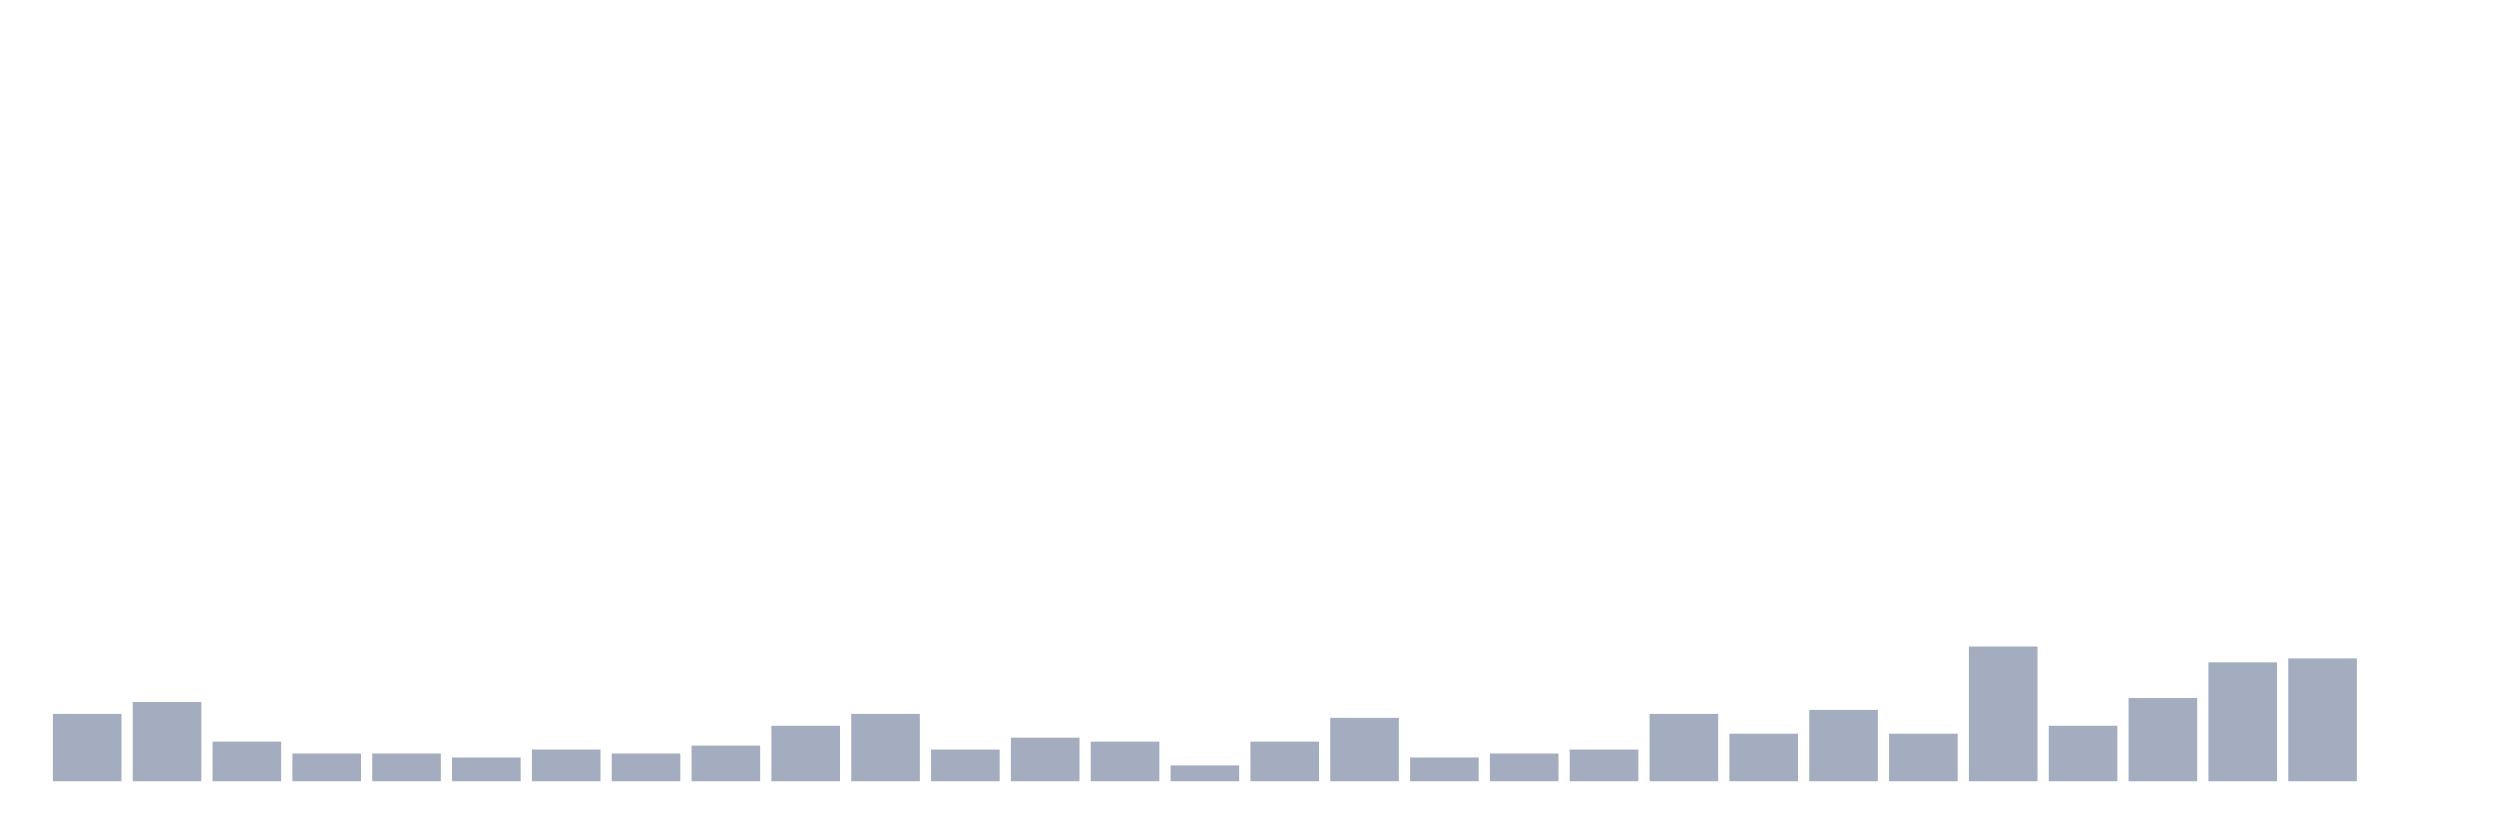
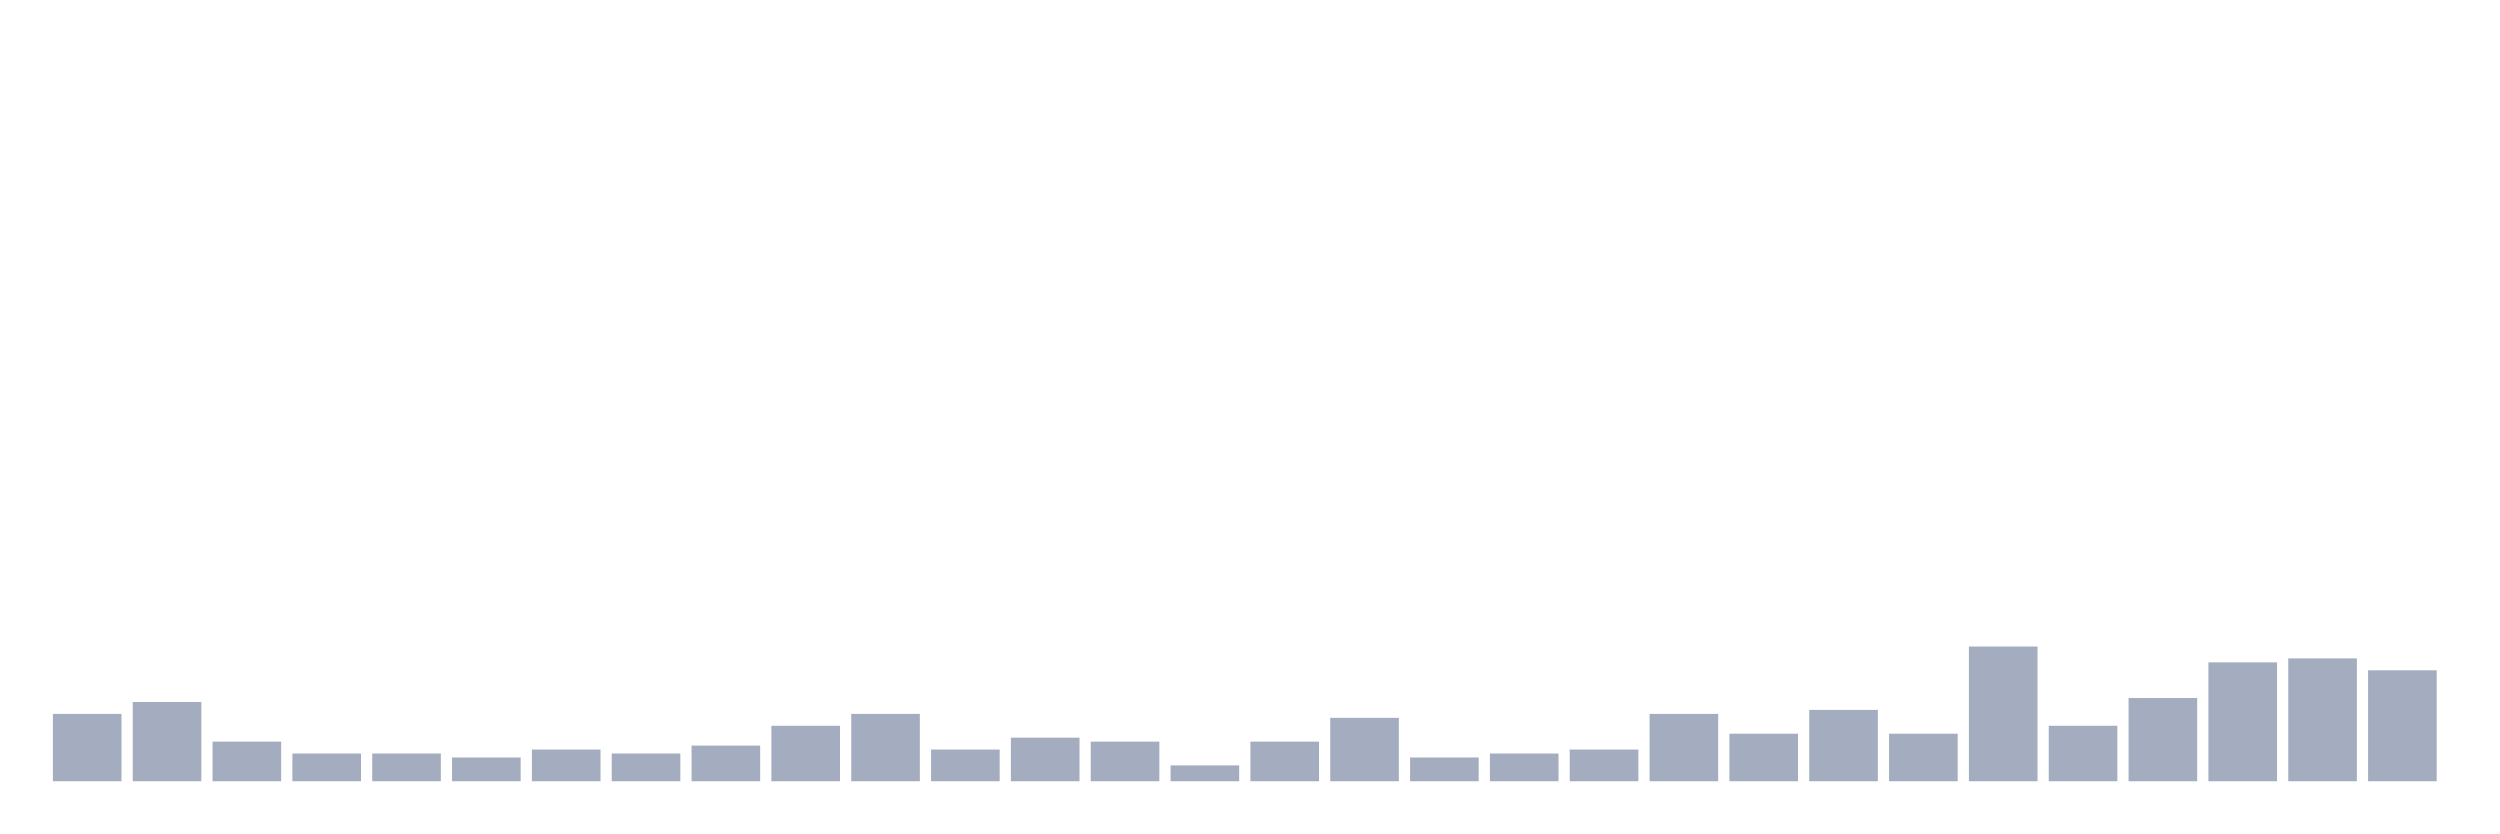
<svg xmlns="http://www.w3.org/2000/svg" viewBox="0 0 480 160">
  <g transform="translate(10,10)">
    <rect class="bar" x="0.153" width="13.175" y="127.065" height="12.935" fill="rgb(164,173,192)" />
    <rect class="bar" x="15.482" width="13.175" y="124.783" height="15.217" fill="rgb(164,173,192)" />
    <rect class="bar" x="30.81" width="13.175" y="132.391" height="7.609" fill="rgb(164,173,192)" />
    <rect class="bar" x="46.138" width="13.175" y="134.674" height="5.326" fill="rgb(164,173,192)" />
    <rect class="bar" x="61.466" width="13.175" y="134.674" height="5.326" fill="rgb(164,173,192)" />
    <rect class="bar" x="76.794" width="13.175" y="135.435" height="4.565" fill="rgb(164,173,192)" />
    <rect class="bar" x="92.123" width="13.175" y="133.913" height="6.087" fill="rgb(164,173,192)" />
    <rect class="bar" x="107.451" width="13.175" y="134.674" height="5.326" fill="rgb(164,173,192)" />
    <rect class="bar" x="122.779" width="13.175" y="133.152" height="6.848" fill="rgb(164,173,192)" />
    <rect class="bar" x="138.107" width="13.175" y="129.348" height="10.652" fill="rgb(164,173,192)" />
    <rect class="bar" x="153.436" width="13.175" y="127.065" height="12.935" fill="rgb(164,173,192)" />
    <rect class="bar" x="168.764" width="13.175" y="133.913" height="6.087" fill="rgb(164,173,192)" />
    <rect class="bar" x="184.092" width="13.175" y="131.63" height="8.37" fill="rgb(164,173,192)" />
    <rect class="bar" x="199.42" width="13.175" y="132.391" height="7.609" fill="rgb(164,173,192)" />
    <rect class="bar" x="214.748" width="13.175" y="136.957" height="3.043" fill="rgb(164,173,192)" />
    <rect class="bar" x="230.077" width="13.175" y="132.391" height="7.609" fill="rgb(164,173,192)" />
    <rect class="bar" x="245.405" width="13.175" y="127.826" height="12.174" fill="rgb(164,173,192)" />
    <rect class="bar" x="260.733" width="13.175" y="135.435" height="4.565" fill="rgb(164,173,192)" />
    <rect class="bar" x="276.061" width="13.175" y="134.674" height="5.326" fill="rgb(164,173,192)" />
    <rect class="bar" x="291.39" width="13.175" y="133.913" height="6.087" fill="rgb(164,173,192)" />
    <rect class="bar" x="306.718" width="13.175" y="127.065" height="12.935" fill="rgb(164,173,192)" />
    <rect class="bar" x="322.046" width="13.175" y="130.87" height="9.13" fill="rgb(164,173,192)" />
    <rect class="bar" x="337.374" width="13.175" y="126.304" height="13.696" fill="rgb(164,173,192)" />
    <rect class="bar" x="352.702" width="13.175" y="130.87" height="9.13" fill="rgb(164,173,192)" />
    <rect class="bar" x="368.031" width="13.175" y="114.13" height="25.87" fill="rgb(164,173,192)" />
    <rect class="bar" x="383.359" width="13.175" y="129.348" height="10.652" fill="rgb(164,173,192)" />
    <rect class="bar" x="398.687" width="13.175" y="124.022" height="15.978" fill="rgb(164,173,192)" />
    <rect class="bar" x="414.015" width="13.175" y="117.174" height="22.826" fill="rgb(164,173,192)" />
    <rect class="bar" x="429.344" width="13.175" y="116.413" height="23.587" fill="rgb(164,173,192)" />
-     <rect class="bar" x="444.672" width="13.175" y="140" height="0" fill="rgb(164,173,192)" />
+     <rect class="bar" x="444.672" width="13.175" y="118.696" height="21.304" fill="rgb(164,173,192)" />
  </g>
</svg>
